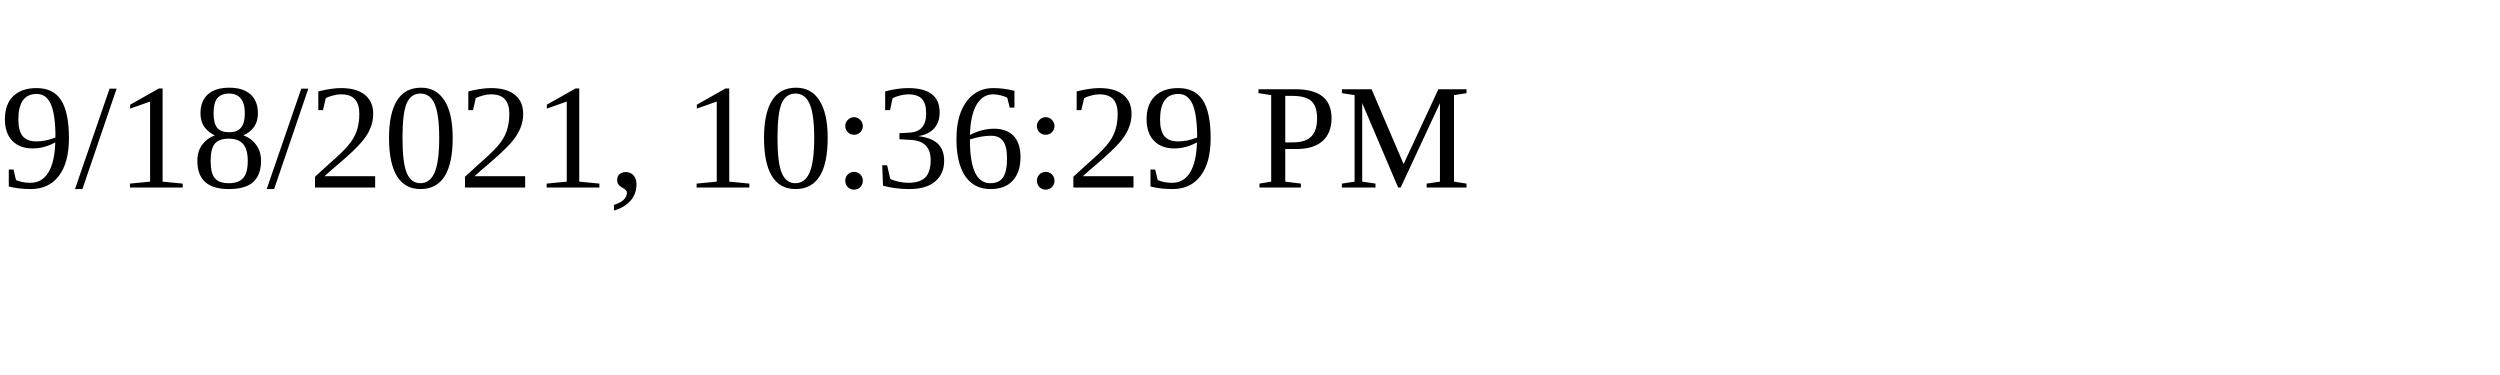
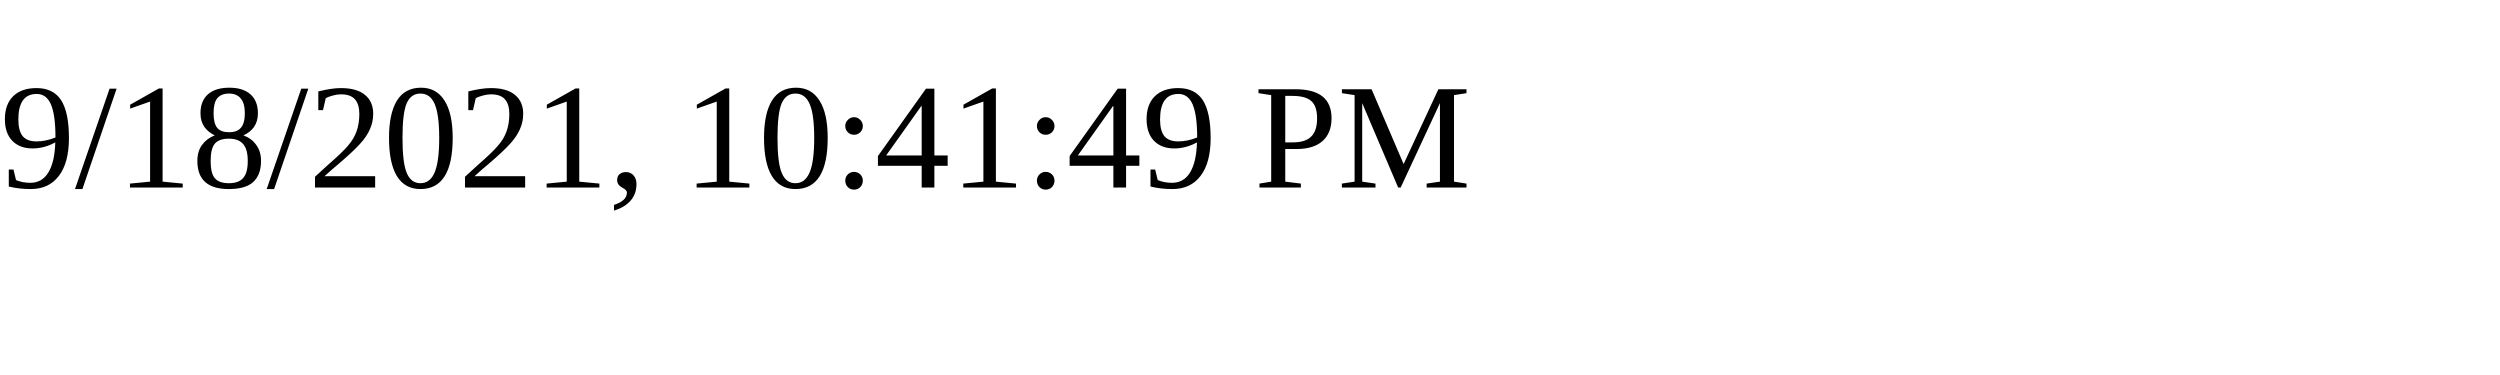
<svg xmlns="http://www.w3.org/2000/svg" height="30" width="200">
-   <text x="0" y="15">9/18/2021, 10:36:29 PM</text>
+   <text x="0" y="15">9/18/2021, 10:41:49 PM</text>
</svg>
